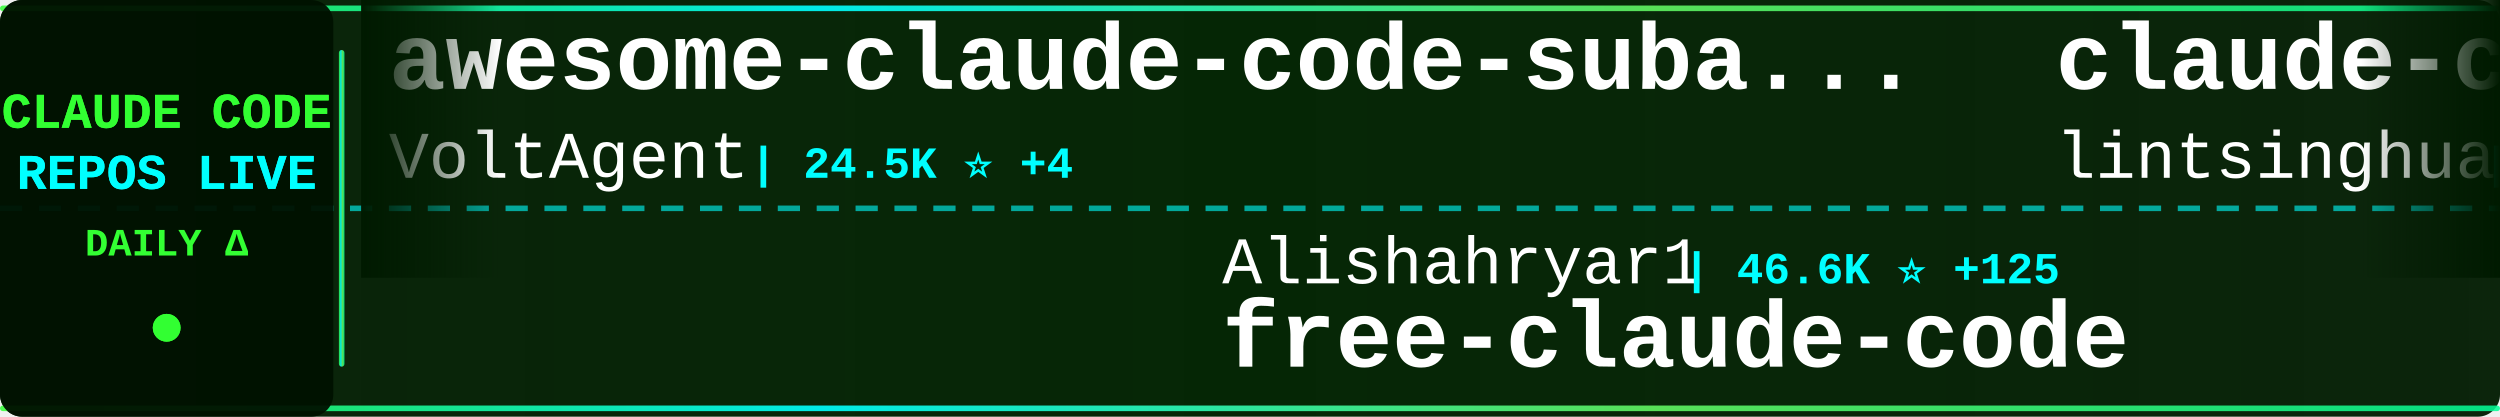
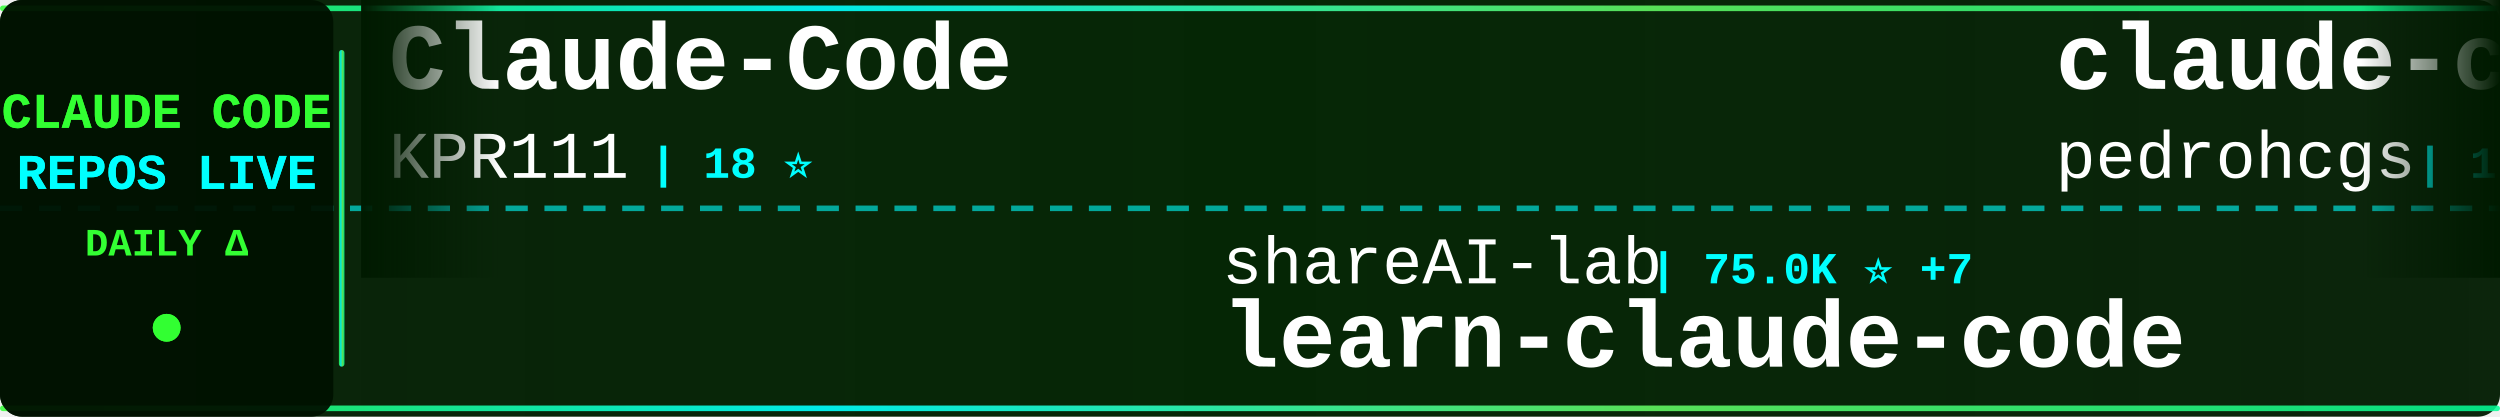
<svg xmlns="http://www.w3.org/2000/svg" width="900" height="150">
  <defs>
    <linearGradient id="tickerBg" x1="0%" y1="0%" x2="100%" y2="0%">
      <stop offset="0%" style="stop-color:#001a00;stop-opacity:0.95" />
      <stop offset="50%" style="stop-color:#002200;stop-opacity:0.98" />
      <stop offset="100%" style="stop-color:#001a00;stop-opacity:0.95" />
    </linearGradient>
    <linearGradient id="borderGrad" x1="0%" y1="0%" x2="100%" y2="0%">
      <stop offset="0%" style="stop-color:#33ff33;stop-opacity:0.85">
        <animate attributeName="stop-opacity" values="0.85;1;0.85" dur="2s" repeatCount="indefinite" />
      </stop>
      <stop offset="33%" style="stop-color:#00ffff;stop-opacity:0.9">
        <animate attributeName="stop-opacity" values="0.9;1;0.9" dur="2.2s" repeatCount="indefinite" />
      </stop>
      <stop offset="66%" style="stop-color:#66ff66;stop-opacity:0.85">
        <animate attributeName="stop-opacity" values="0.85;1;0.85" dur="1.8s" repeatCount="indefinite" />
      </stop>
      <stop offset="100%" style="stop-color:#00ff99;stop-opacity:0.85">
        <animate attributeName="stop-opacity" values="0.85;1;0.85" dur="2s" repeatCount="indefinite" />
      </stop>
    </linearGradient>
    <filter id="textGlow">
      <feGaussianBlur stdDeviation="0.1" result="coloredBlur" />
      <feMerge>
        <feMergeNode in="coloredBlur" />
        <feMergeNode in="SourceGraphic" />
      </feMerge>
    </filter>
    <filter id="metricGlow">
      <feGaussianBlur stdDeviation="0.2" result="coloredBlur" />
      <feMerge>
        <feMergeNode in="coloredBlur" />
        <feMergeNode in="SourceGraphic" />
      </feMerge>
    </filter>
    <linearGradient id="leftFade" x1="0%" y1="0%" x2="100%" y2="0%">
      <stop offset="0%" style="stop-color:#001a00;stop-opacity:1" />
      <stop offset="100%" style="stop-color:#001a00;stop-opacity:0" />
    </linearGradient>
    <linearGradient id="rightFade" x1="0%" y1="0%" x2="100%" y2="0%">
      <stop offset="0%" style="stop-color:#001a00;stop-opacity:0" />
      <stop offset="100%" style="stop-color:#001a00;stop-opacity:1" />
    </linearGradient>
  </defs>
  <rect width="900" height="150" fill="url(#tickerBg)" rx="8" />
  <rect x="0" y="2" width="900" height="2" fill="url(#borderGrad)" rx="1" />
  <rect x="0" y="146" width="900" height="2" fill="url(#borderGrad)" rx="1" />
  <line x1="0" y1="75" x2="900" y2="75" stroke="#00ffff" stroke-width="2" stroke-dasharray="8 6" opacity="0.6" />
  <rect x="0" y="0" width="120" height="150" fill="#001100" opacity="0.95" rx="8" />
  <text x="60" y="46" font-family="'Courier New', monospace" font-size="18" font-weight="bold" fill="#33ff33" text-anchor="middle" filter="url(#textGlow)">
    CLAUDE CODE
  </text>
  <text x="60" y="68" font-family="'Courier New', monospace" font-size="18" font-weight="bold" fill="#00ffff" text-anchor="middle" filter="url(#textGlow)">
    REPOS LIVE
  </text>
  <text x="60" y="92" font-family="'Courier New', monospace" font-size="14" font-weight="bold" fill="#33ff33" text-anchor="middle">
    DAILY Δ
  </text>
  <circle cx="60" cy="118" r="5" fill="#33ff33" filter="url(#metricGlow)">
    <animate attributeName="r" values="4;6;4" dur="1.5s" repeatCount="indefinite" />
    <animate attributeName="opacity" values="0.6;1;0.6" dur="1.5s" repeatCount="indefinite" />
  </circle>
  <rect x="122" y="18" width="2" height="114" fill="url(#borderGrad)" rx="1" />
  <clipPath id="tickerClip">
    <rect x="130" y="0" width="770" height="150" />
  </clipPath>
  <g clip-path="url(#tickerClip)">
    <g id="tickerItems">
      <animateTransform attributeName="transform" attributeType="XML" type="translate" from="0 0" to="-3000 0" dur="54s" repeatCount="indefinite" />
      <g transform="translate(0, 0)">
-         <text x="140" y="32" font-family="'Courier New', monospace" font-size="34" font-weight="bold" fill="#ffffff">awesome-claude-code-suba...</text>
-         <text x="140" y="64" font-family="'Courier New', monospace" font-size="24" font-weight="normal" fill="#ffffff" opacity="1.0">VoltAgent</text>
-         <text x="270" y="64" font-family="'Courier New', monospace" font-size="16" font-weight="bold" fill="#00ffff"> | 24.5K ⭐ +4</text>
+         <text x="140" y="32" font-family="'Courier New', monospace" font-size="34" font-weight="bold" fill="#ffffff">Claude-Code</text>
+         <text x="140" y="64" font-family="'Courier New', monospace" font-size="24" font-weight="normal" fill="#ffffff" opacity="1.0">KPR111</text>
+         <text x="234" y="64" font-family="'Courier New', monospace" font-size="16" font-weight="bold" fill="#00ffff"> | 18 ⭐</text>
      </g>
      <g transform="translate(300, 0)">
-         <text x="140" y="102" font-family="'Courier New', monospace" font-size="24" font-weight="normal" fill="#ffffff" opacity="1.0">Alishahryar1</text>
-         <text x="306" y="102" font-family="'Courier New', monospace" font-size="16" font-weight="bold" fill="#00ffff"> | 46.6K ⭐ +125</text>
-         <text x="140" y="132" font-family="'Courier New', monospace" font-size="34" font-weight="bold" fill="#ffffff">free-claude-code</text>
+         <text x="140" y="102" font-family="'Courier New', monospace" font-size="24" font-weight="normal" fill="#ffffff" opacity="1.0">shareAI-lab</text>
+         <text x="294" y="102" font-family="'Courier New', monospace" font-size="16" font-weight="bold" fill="#00ffff"> | 75.0K ⭐ +7</text>
+         <text x="140" y="132" font-family="'Courier New', monospace" font-size="34" font-weight="bold" fill="#ffffff">learn-claude-code</text>
      </g>
      <g transform="translate(600, 0)">
-         <text x="140" y="32" font-family="'Courier New', monospace" font-size="34" font-weight="bold" fill="#ffffff">claude-code-book</text>
-         <text x="140" y="64" font-family="'Courier New', monospace" font-size="24" font-weight="normal" fill="#ffffff" opacity="1.0">lintsinghua</text>
-         <text x="294" y="64" font-family="'Courier New', monospace" font-size="16" font-weight="bold" fill="#00ffff"> | 4.1K ⭐ +1</text>
+         <text x="140" y="32" font-family="'Courier New', monospace" font-size="34" font-weight="bold" fill="#ffffff">claude-code-my-workflow</text>
+         <text x="140" y="64" font-family="'Courier New', monospace" font-size="24" font-weight="normal" fill="#ffffff" opacity="1.0">pedrohcgs</text>
+         <text x="270" y="64" font-family="'Courier New', monospace" font-size="16" font-weight="bold" fill="#00ffff"> | 1.5K ⭐ +1</text>
      </g>
      <g transform="translate(900, 0)">
+         <text x="140" y="102" font-family="'Courier New', monospace" font-size="24" font-weight="normal" fill="#ffffff" opacity="1.0">anthropics</text>
+         <text x="282" y="102" font-family="'Courier New', monospace" font-size="16" font-weight="bold" fill="#00ffff"> | 6.0K ⭐ +1</text>
+         <text x="140" y="132" font-family="'Courier New', monospace" font-size="34" font-weight="bold" fill="#ffffff">claude-code-security-rev...</text>
+       </g>
+       <g transform="translate(1200, 0)">
+         <text x="140" y="32" font-family="'Courier New', monospace" font-size="34" font-weight="bold" fill="#ffffff">claude-code-hub</text>
+         <text x="140" y="64" font-family="'Courier New', monospace" font-size="24" font-weight="normal" fill="#ffffff" opacity="1.0">ding113</text>
+         <text x="246" y="64" font-family="'Courier New', monospace" font-size="16" font-weight="bold" fill="#00ffff"> | 3.3K ⭐</text>
+       </g>
+       <g transform="translate(1500, 0)">
+         <text x="140" y="102" font-family="'Courier New', monospace" font-size="24" font-weight="normal" fill="#ffffff" opacity="1.0">AprilNEA</text>
+         <text x="258" y="102" font-family="'Courier New', monospace" font-size="16" font-weight="bold" fill="#00ffff"> | 391 ⭐</text>
+         <text x="140" y="132" font-family="'Courier New', monospace" font-size="34" font-weight="bold" fill="#ffffff">claude-code-source</text>
+       </g>
+       <g transform="translate(1800, 0)">
+         <text x="140" y="32" font-family="'Courier New', monospace" font-size="34" font-weight="bold" fill="#ffffff">oh-my-claudecode</text>
+         <text x="140" y="64" font-family="'Courier New', monospace" font-size="24" font-weight="normal" fill="#ffffff" opacity="1.0">Yeachan-Heo</text>
+         <text x="294" y="64" font-family="'Courier New', monospace" font-size="16" font-weight="bold" fill="#00ffff"> | 38.7K ⭐ +5</text>
+       </g>
+       <g transform="translate(2100, 0)">
+         <text x="140" y="102" font-family="'Courier New', monospace" font-size="24" font-weight="normal" fill="#ffffff" opacity="1.0">1rgs</text>
+         <text x="210" y="102" font-family="'Courier New', monospace" font-size="16" font-weight="bold" fill="#00ffff"> | 3.7K ⭐</text>
+         <text x="140" y="132" font-family="'Courier New', monospace" font-size="34" font-weight="bold" fill="#ffffff">claude-code-proxy</text>
+       </g>
+       <g transform="translate(2400, 0)">
+         <text x="140" y="32" font-family="'Courier New', monospace" font-size="34" font-weight="bold" fill="#ffffff">claude-code</text>
+         <text x="140" y="64" font-family="'Courier New', monospace" font-size="24" font-weight="normal" fill="#ffffff" opacity="1.0">claude-code-best</text>
+         <text x="354" y="64" font-family="'Courier New', monospace" font-size="16" font-weight="bold" fill="#00ffff"> | 22.2K ⭐ +2</text>
+       </g>
+       <g transform="translate(2700, 0)">
        <text x="140" y="102" font-family="'Courier New', monospace" font-size="24" font-weight="normal" fill="#ffffff" opacity="1.0">krusemediallc</text>
        <text x="318" y="102" font-family="'Courier New', monospace" font-size="16" font-weight="bold" fill="#00ffff"> | 1.4K ⭐ +2</text>
        <text x="140" y="132" font-family="'Courier New', monospace" font-size="34" font-weight="bold" fill="#ffffff">arcads-claude-code</text>
      </g>
-       <g transform="translate(1200, 0)">
-         <text x="140" y="32" font-family="'Courier New', monospace" font-size="34" font-weight="bold" fill="#ffffff">claude-code-security-rev...</text>
-         <text x="140" y="64" font-family="'Courier New', monospace" font-size="24" font-weight="normal" fill="#ffffff" opacity="1.0">anthropics</text>
-         <text x="282" y="64" font-family="'Courier New', monospace" font-size="16" font-weight="bold" fill="#00ffff"> | 6.0K ⭐ +2</text>
-       </g>
-       <g transform="translate(1500, 0)">
-         <text x="140" y="102" font-family="'Courier New', monospace" font-size="24" font-weight="normal" fill="#ffffff" opacity="1.0">JrCx7scC</text>
-         <text x="258" y="102" font-family="'Courier New', monospace" font-size="16" font-weight="bold" fill="#00ffff"> | 374 ⭐</text>
-         <text x="140" y="132" font-family="'Courier New', monospace" font-size="34" font-weight="bold" fill="#ffffff">claude-code-source</text>
-       </g>
-       <g transform="translate(1800, 0)">
-         <text x="140" y="32" font-family="'Courier New', monospace" font-size="34" font-weight="bold" fill="#ffffff">claude-code-hooks-master...</text>
-         <text x="140" y="64" font-family="'Courier New', monospace" font-size="24" font-weight="normal" fill="#ffffff" opacity="1.0">disler</text>
-         <text x="234" y="64" font-family="'Courier New', monospace" font-size="16" font-weight="bold" fill="#00ffff"> | 3.9K ⭐</text>
-       </g>
-       <g transform="translate(2100, 0)">
-         <text x="140" y="102" font-family="'Courier New', monospace" font-size="24" font-weight="normal" fill="#ffffff" opacity="1.0">edmund-io</text>
-         <text x="270" y="102" font-family="'Courier New', monospace" font-size="16" font-weight="bold" fill="#00ffff"> | 1.5K ⭐</text>
-         <text x="140" y="132" font-family="'Courier New', monospace" font-size="34" font-weight="bold" fill="#ffffff">edmunds-claude-code</text>
-       </g>
-       <g transform="translate(2400, 0)">
+       <g transform="translate(3000, 0)">
        <text x="140" y="32" font-family="'Courier New', monospace" font-size="34" font-weight="bold" fill="#ffffff">Claude-Code</text>
        <text x="140" y="64" font-family="'Courier New', monospace" font-size="24" font-weight="normal" fill="#ffffff" opacity="1.0">KPR111</text>
        <text x="234" y="64" font-family="'Courier New', monospace" font-size="16" font-weight="bold" fill="#00ffff"> | 18 ⭐</text>
      </g>
-       <g transform="translate(2700, 0)">
-         <text x="140" y="102" font-family="'Courier New', monospace" font-size="24" font-weight="normal" fill="#ffffff" opacity="1.0">alejandrobalderas</text>
-         <text x="366" y="102" font-family="'Courier New', monospace" font-size="16" font-weight="bold" fill="#00ffff"> | 2.8K ⭐ +1</text>
-         <text x="140" y="132" font-family="'Courier New', monospace" font-size="34" font-weight="bold" fill="#ffffff">claude-code-from-source</text>
-       </g>
-       <g transform="translate(3000, 0)">
-         <text x="140" y="32" font-family="'Courier New', monospace" font-size="34" font-weight="bold" fill="#ffffff">awesome-claude-code-suba...</text>
-         <text x="140" y="64" font-family="'Courier New', monospace" font-size="24" font-weight="normal" fill="#ffffff" opacity="1.0">VoltAgent</text>
-         <text x="270" y="64" font-family="'Courier New', monospace" font-size="16" font-weight="bold" fill="#00ffff"> | 24.5K ⭐ +4</text>
-       </g>
      <g transform="translate(3300, 0)">
-         <text x="140" y="102" font-family="'Courier New', monospace" font-size="24" font-weight="normal" fill="#ffffff" opacity="1.0">Alishahryar1</text>
-         <text x="306" y="102" font-family="'Courier New', monospace" font-size="16" font-weight="bold" fill="#00ffff"> | 46.6K ⭐ +125</text>
-         <text x="140" y="132" font-family="'Courier New', monospace" font-size="34" font-weight="bold" fill="#ffffff">free-claude-code</text>
+         <text x="140" y="102" font-family="'Courier New', monospace" font-size="24" font-weight="normal" fill="#ffffff" opacity="1.0">shareAI-lab</text>
+         <text x="294" y="102" font-family="'Courier New', monospace" font-size="16" font-weight="bold" fill="#00ffff"> | 75.0K ⭐ +7</text>
+         <text x="140" y="132" font-family="'Courier New', monospace" font-size="34" font-weight="bold" fill="#ffffff">learn-claude-code</text>
      </g>
      <g transform="translate(3600, 0)">
-         <text x="140" y="32" font-family="'Courier New', monospace" font-size="34" font-weight="bold" fill="#ffffff">claude-code-book</text>
-         <text x="140" y="64" font-family="'Courier New', monospace" font-size="24" font-weight="normal" fill="#ffffff" opacity="1.0">lintsinghua</text>
-         <text x="294" y="64" font-family="'Courier New', monospace" font-size="16" font-weight="bold" fill="#00ffff"> | 4.1K ⭐ +1</text>
+         <text x="140" y="32" font-family="'Courier New', monospace" font-size="34" font-weight="bold" fill="#ffffff">claude-code-my-workflow</text>
+         <text x="140" y="64" font-family="'Courier New', monospace" font-size="24" font-weight="normal" fill="#ffffff" opacity="1.0">pedrohcgs</text>
+         <text x="270" y="64" font-family="'Courier New', monospace" font-size="16" font-weight="bold" fill="#00ffff"> | 1.5K ⭐ +1</text>
      </g>
      <g transform="translate(3900, 0)">
-         <text x="140" y="102" font-family="'Courier New', monospace" font-size="24" font-weight="normal" fill="#ffffff" opacity="1.0">krusemediallc</text>
-         <text x="318" y="102" font-family="'Courier New', monospace" font-size="16" font-weight="bold" fill="#00ffff"> | 1.4K ⭐ +2</text>
-         <text x="140" y="132" font-family="'Courier New', monospace" font-size="34" font-weight="bold" fill="#ffffff">arcads-claude-code</text>
+         <text x="140" y="102" font-family="'Courier New', monospace" font-size="24" font-weight="normal" fill="#ffffff" opacity="1.0">anthropics</text>
+         <text x="282" y="102" font-family="'Courier New', monospace" font-size="16" font-weight="bold" fill="#00ffff"> | 6.0K ⭐ +1</text>
+         <text x="140" y="132" font-family="'Courier New', monospace" font-size="34" font-weight="bold" fill="#ffffff">claude-code-security-rev...</text>
      </g>
    </g>
  </g>
  <rect x="130" y="0" width="50" height="100" fill="url(#leftFade)" />
  <rect x="850" y="0" width="50" height="100" fill="url(#rightFade)" />
</svg>
